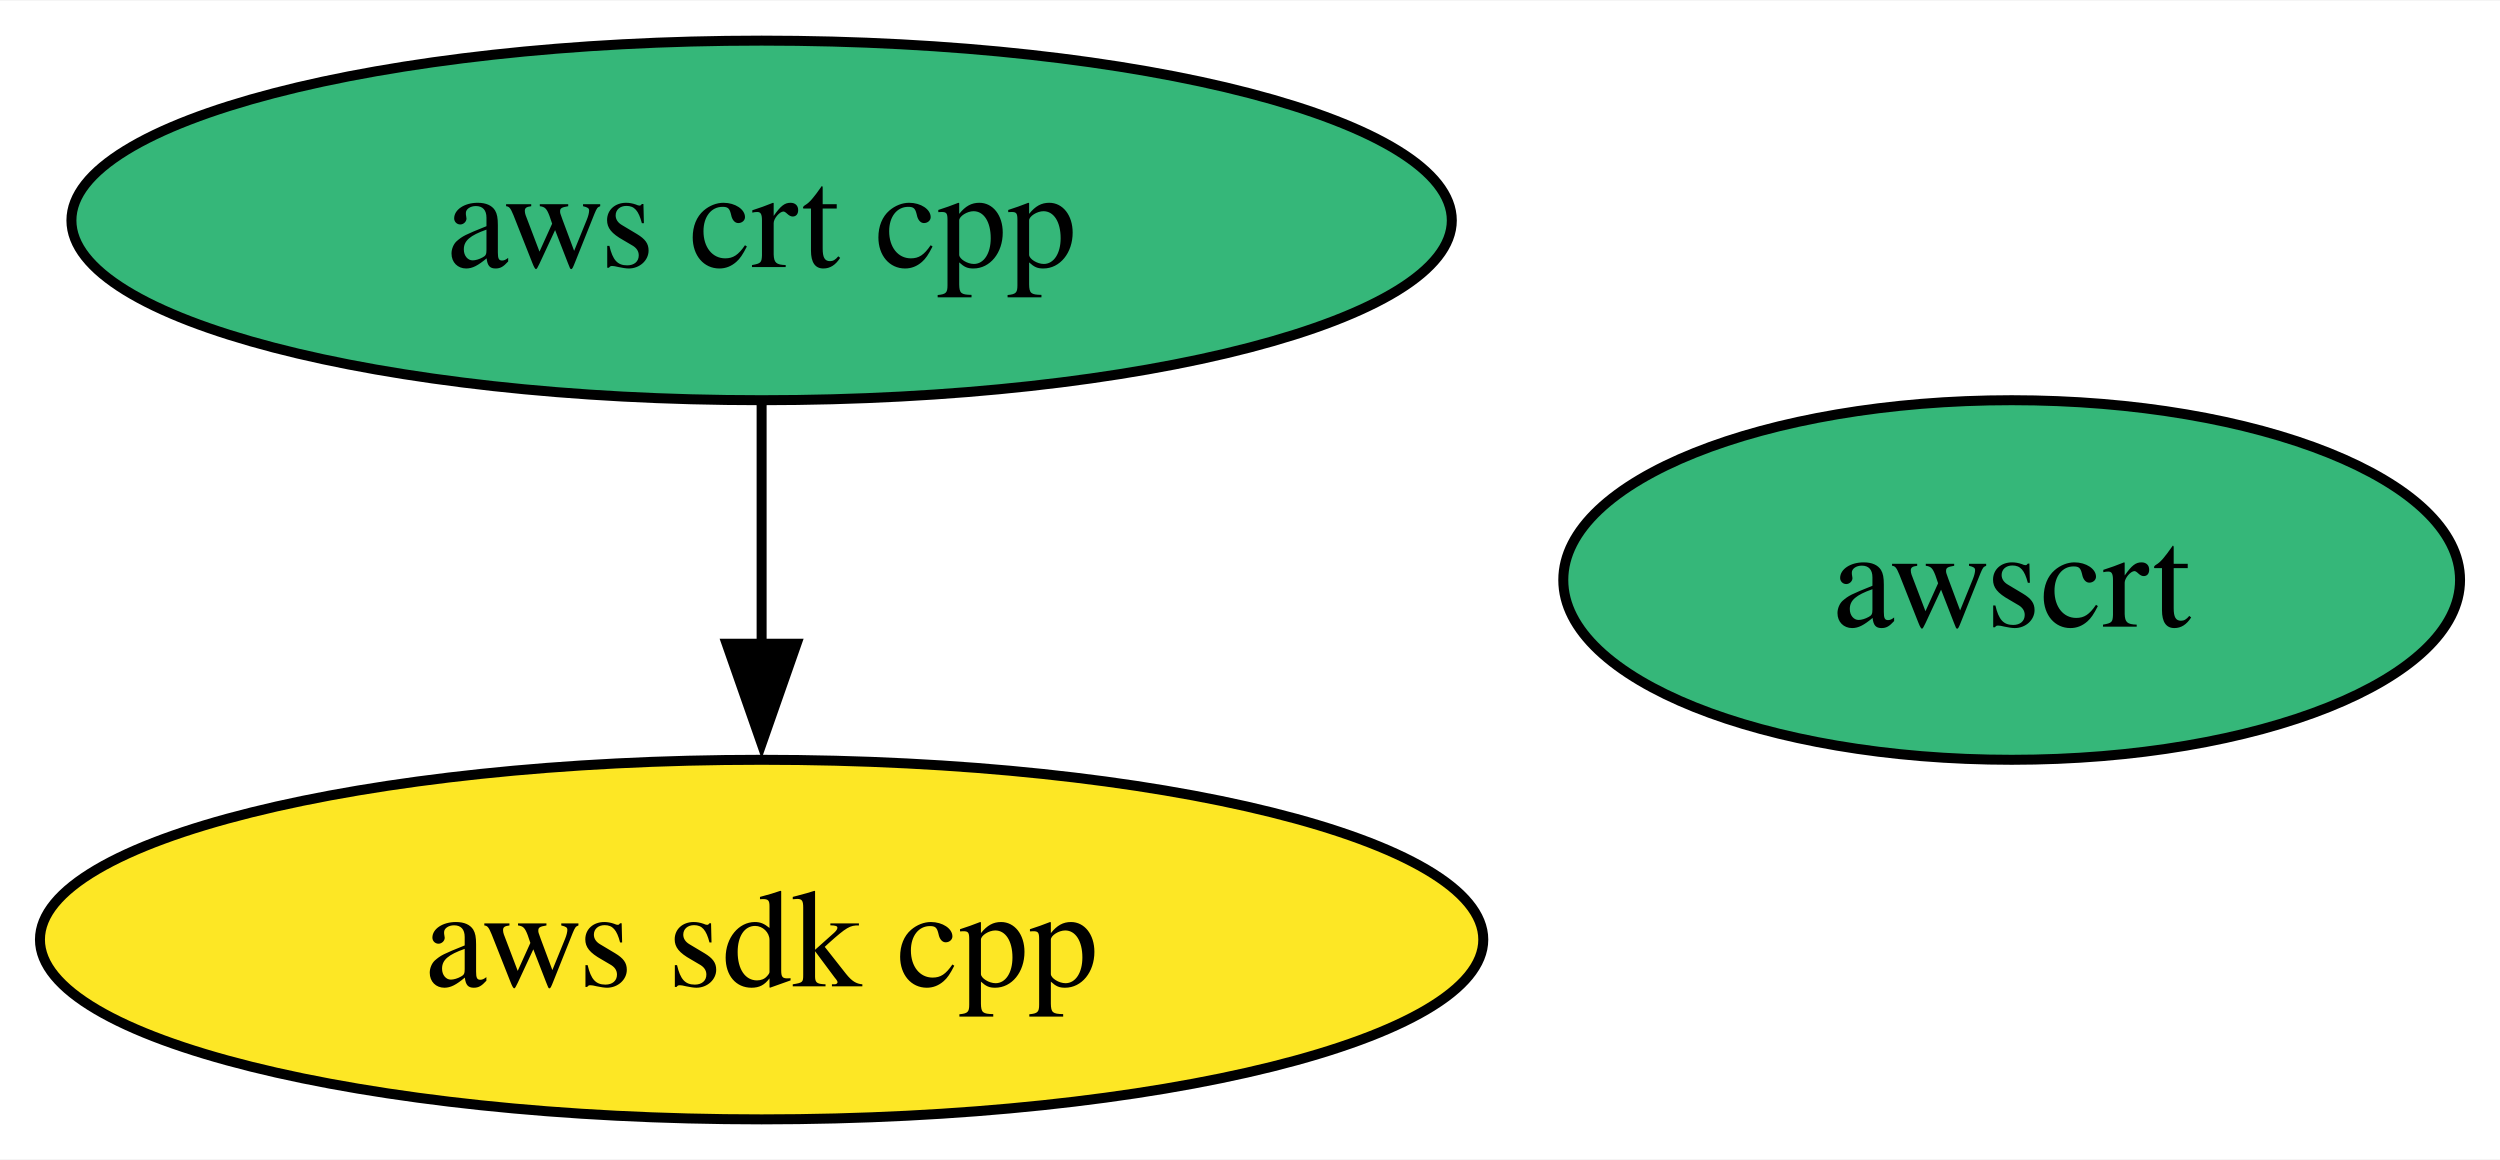
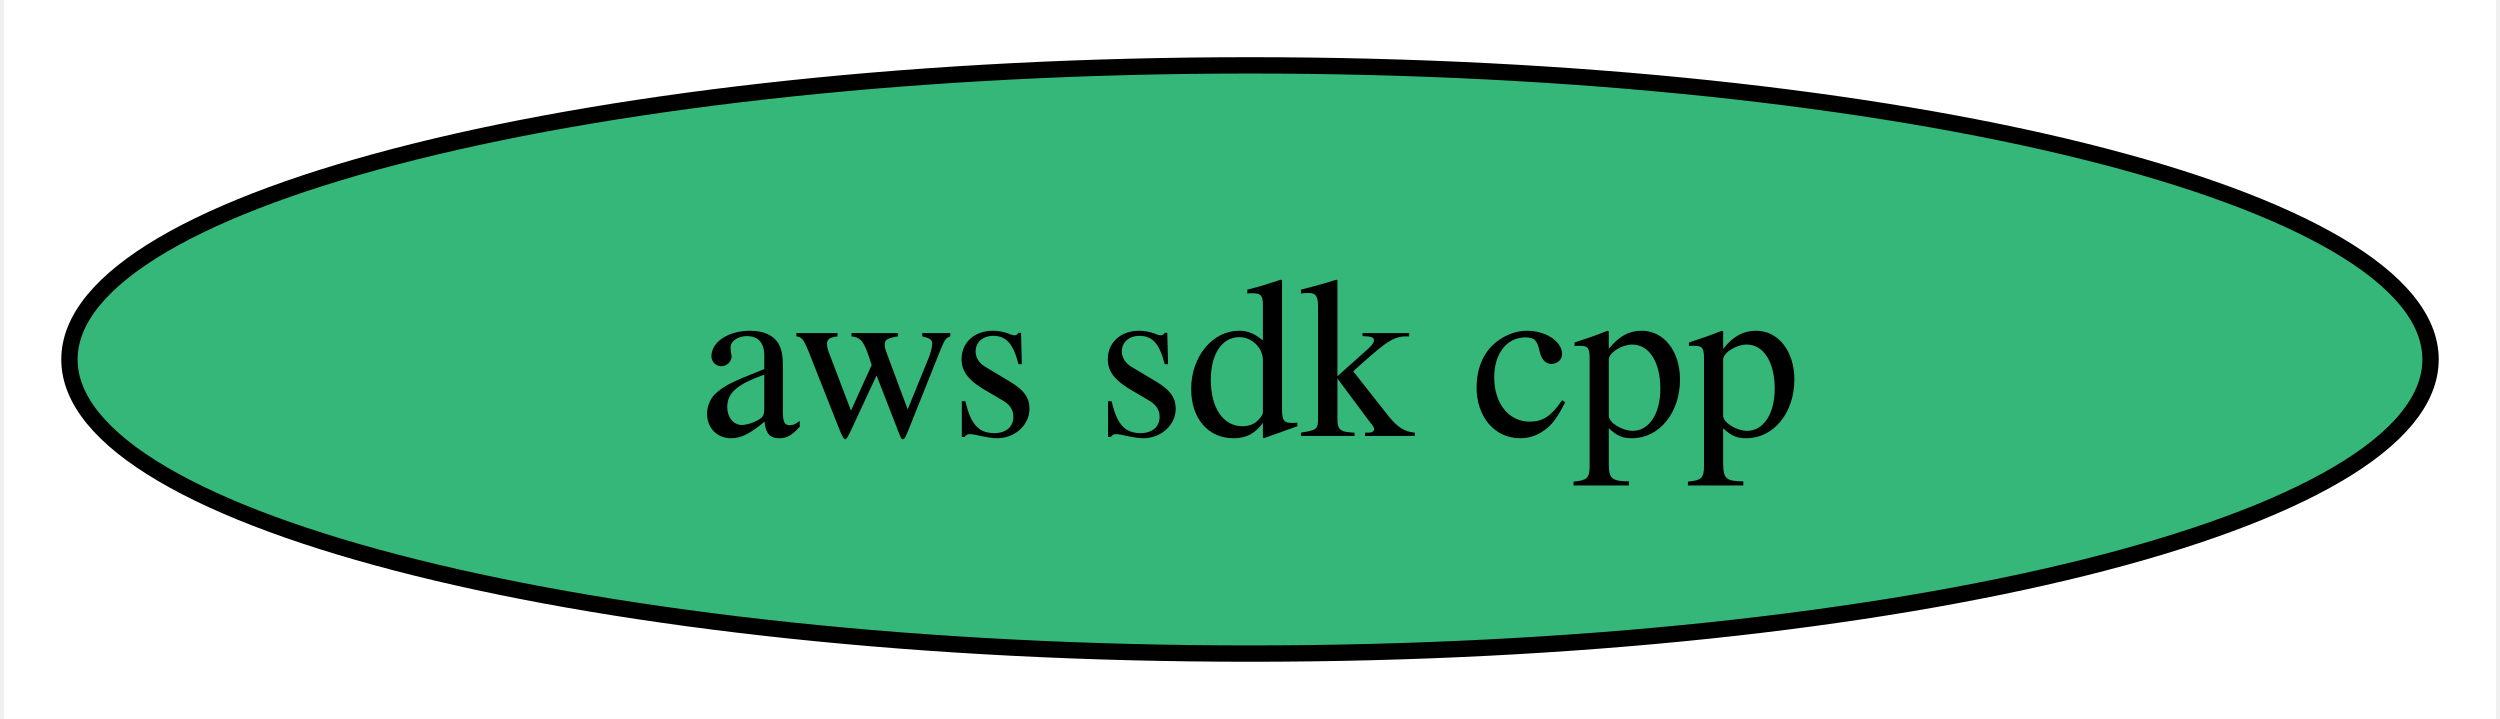
- <svg xmlns="http://www.w3.org/2000/svg" xmlns:xlink="http://www.w3.org/1999/xlink" width="250pt" height="116pt" viewBox="0.00 0.00 250.29 116.00">
-   <g id="graph0" class="graph" transform="scale(1 1) rotate(0) translate(4 112)">
-     <polygon fill="white" stroke="none" points="-4,4 -4,-112 246.29,-112 246.29,4 -4,4" />
+ <svg xmlns="http://www.w3.org/2000/svg" xmlns:xlink="http://www.w3.org/1999/xlink" width="153pt" height="44pt" viewBox="0.00 0.00 152.50 44.00">
+   <g id="graph0" class="graph" transform="scale(1 1) rotate(0) translate(4 40)">
+     <polygon fill="white" stroke="none" points="-4,4 -4,-40 148.5,-40 148.5,4 -4,4" />
    <g id="node1" class="node">
      <g id="a_node1">
        <a xlink:href="https://github.com/conda-forge/aws-sdk-cpp-feedstock" xlink:title="aws sdk cpp">
-           <ellipse fill="#fde725" stroke="black" cx="72.25" cy="-18" rx="72.25" ry="18" />
+           <ellipse fill="#35b779" stroke="black" cx="72.25" cy="-18" rx="72.25" ry="18" />
          <text text-anchor="middle" x="72.25" y="-13.32" font-family="Times,serif" font-size="14.00">aws sdk cpp</text>
-         </a>
-       </g>
-     </g>
-     <g id="node2" class="node">
-       <g id="a_node2">
-         <a xlink:href="https://github.com/conda-forge/aws-crt-cpp-feedstock" xlink:title="aws crt cpp">
-           <ellipse fill="#35b779" stroke="black" cx="72.25" cy="-90" rx="69.1" ry="18" />
-           <text text-anchor="middle" x="72.25" y="-85.33" font-family="Times,serif" font-size="14.00">aws crt cpp</text>
-         </a>
-       </g>
-     </g>
-     <g id="edge1" class="edge">
-       <path fill="none" stroke="black" d="M72.25,-71.7C72.25,-64.41 72.25,-55.73 72.25,-47.54" />
-       <polygon fill="black" stroke="black" points="75.75,-47.62 72.25,-37.62 68.75,-47.62 75.75,-47.62" />
-     </g>
-     <g id="node3" class="node">
-       <g id="a_node3">
-         <a xlink:href="https://github.com/conda-forge/awscrt-feedstock" xlink:title="awscrt">
-           <ellipse fill="#35b779" stroke="black" cx="197.4" cy="-54" rx="44.89" ry="18" />
-           <text text-anchor="middle" x="197.4" y="-49.33" font-family="Times,serif" font-size="14.00">awscrt</text>
        </a>
      </g>
    </g>
  </g>
</svg>
